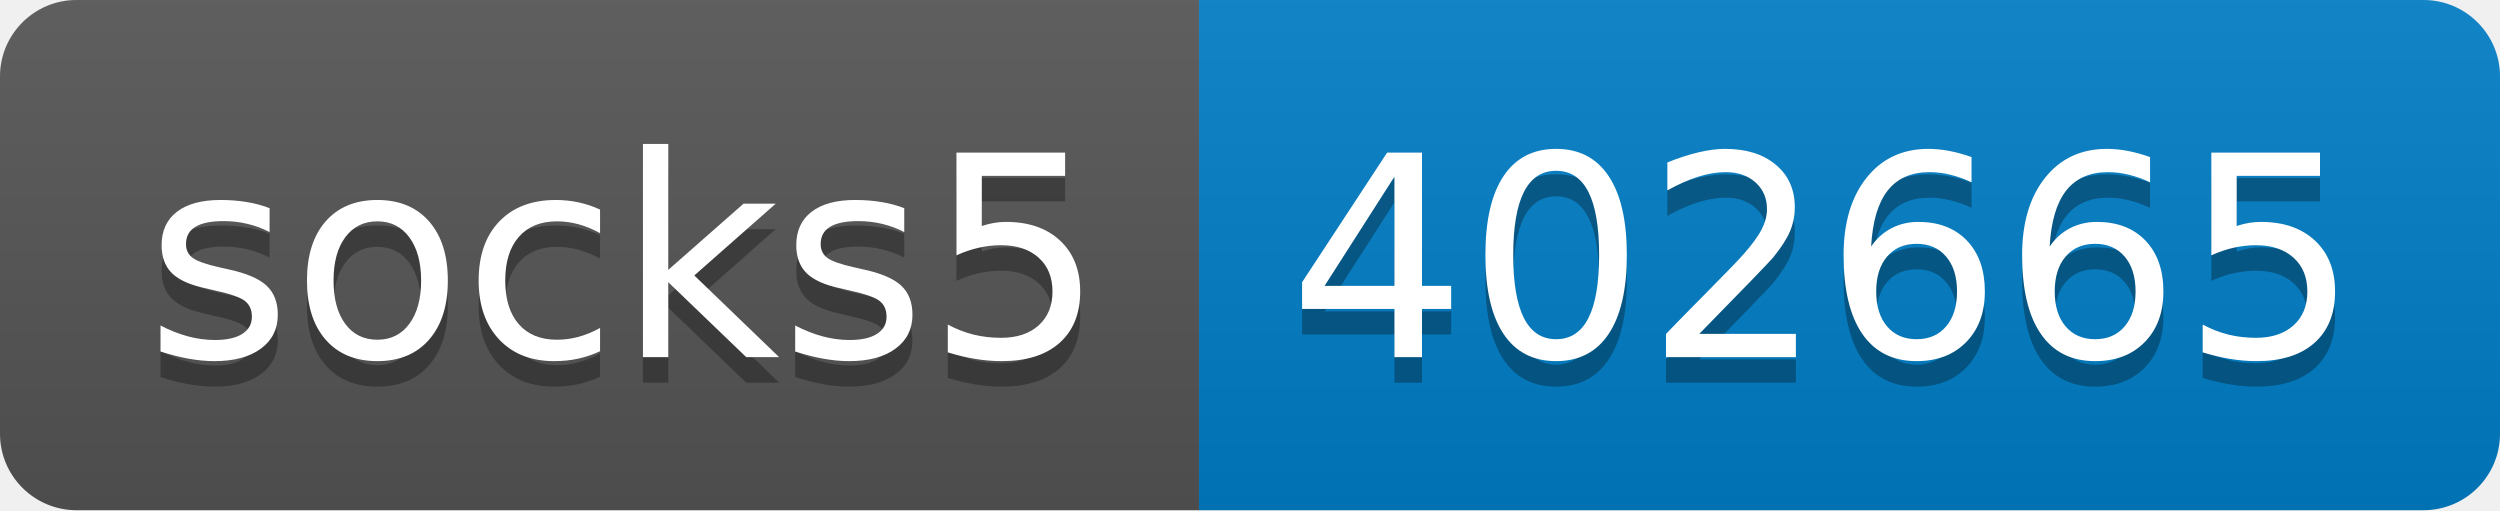
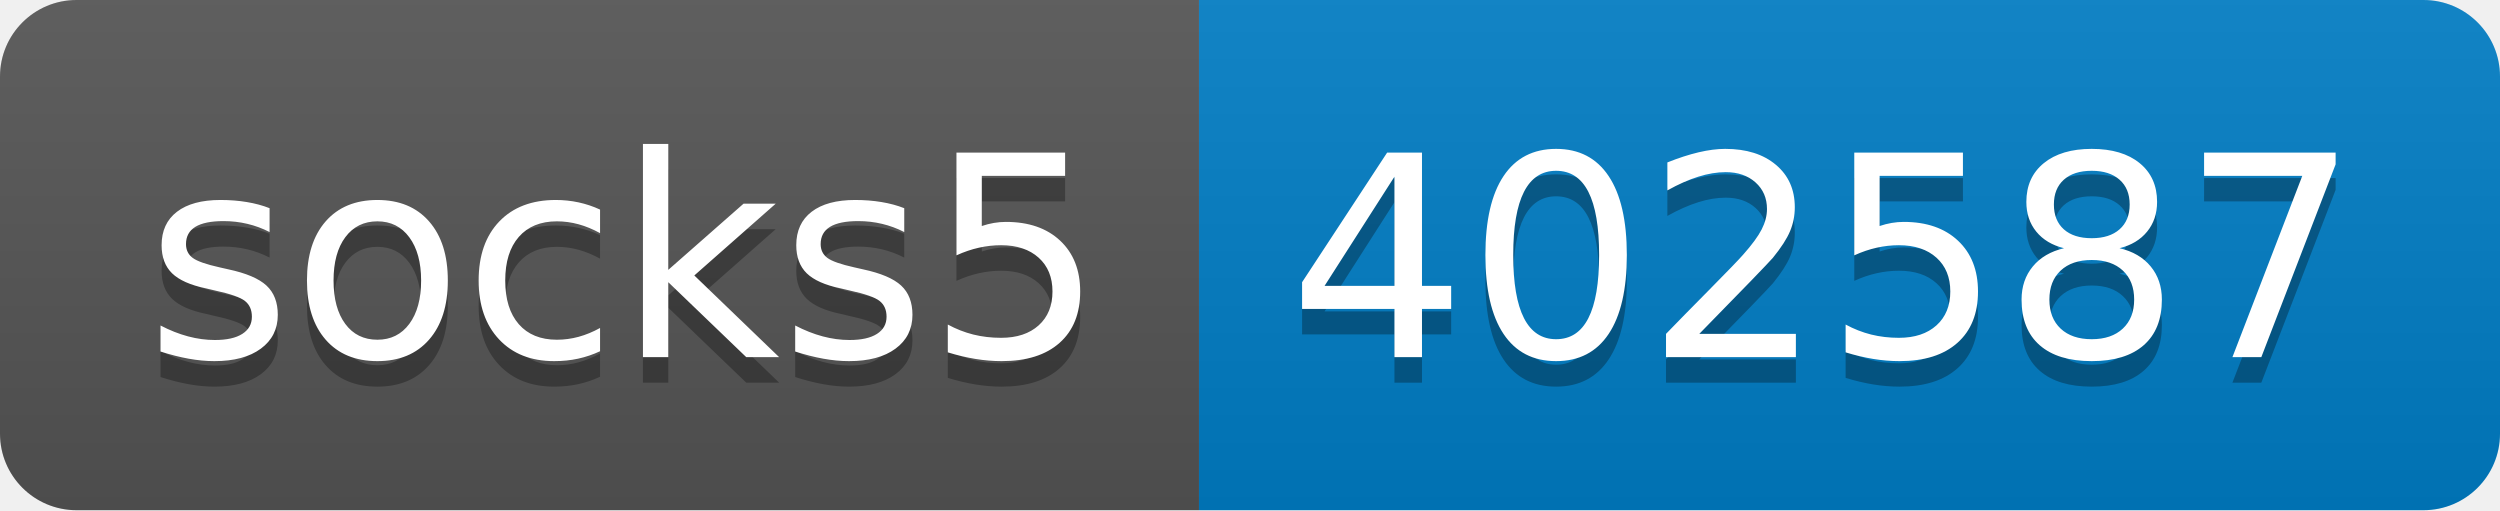
- <svg xmlns="http://www.w3.org/2000/svg" width="98" height="20" role="img" aria-label="socks5: 402665">
+ <svg xmlns="http://www.w3.org/2000/svg" width="98" height="20" role="img" aria-label="socks5: 402587">
  <linearGradient id="s" x2="0" y2="100%">
    <stop offset="0" stop-color="#bbb" stop-opacity=".1" />
    <stop offset="1" stop-opacity=".1" />
  </linearGradient>
  <clipPath id="r">
    <rect width="98" height="20" rx="3" fill="#fff" />
  </clipPath>
  <g clip-path="url(#r)">
    <rect width="47" height="20" fill="#555" />
    <rect x="47" width="51" height="20" fill="#007ec6" />
    <rect width="98" height="20" fill="url(#s)" />
  </g>
  <g fill="#fff" text-anchor="middle" font-family="Verdana,Geneva,DejaVu Sans,sans-serif" text-rendering="geometricPrecision" font-size="110">
    <text aria-hidden="true" x="245" y="150" fill="#010101" fill-opacity=".3" transform="scale(.1)" textLength="370">socks5</text>
    <text x="245" y="140" transform="scale(.1)" fill="#fff" textLength="370">socks5</text>
-     <text aria-hidden="true" x="715" y="150" fill="#010101" fill-opacity=".3" transform="scale(.1)" textLength="410">402665</text>
-     <text x="715" y="140" transform="scale(.1)" fill="#fff" textLength="410">402665</text>
+     <text aria-hidden="true" x="715" y="150" fill="#010101" fill-opacity=".3" transform="scale(.1)" textLength="410">402587</text>
+     <text x="715" y="140" transform="scale(.1)" fill="#fff" textLength="410">402587</text>
  </g>
</svg>
